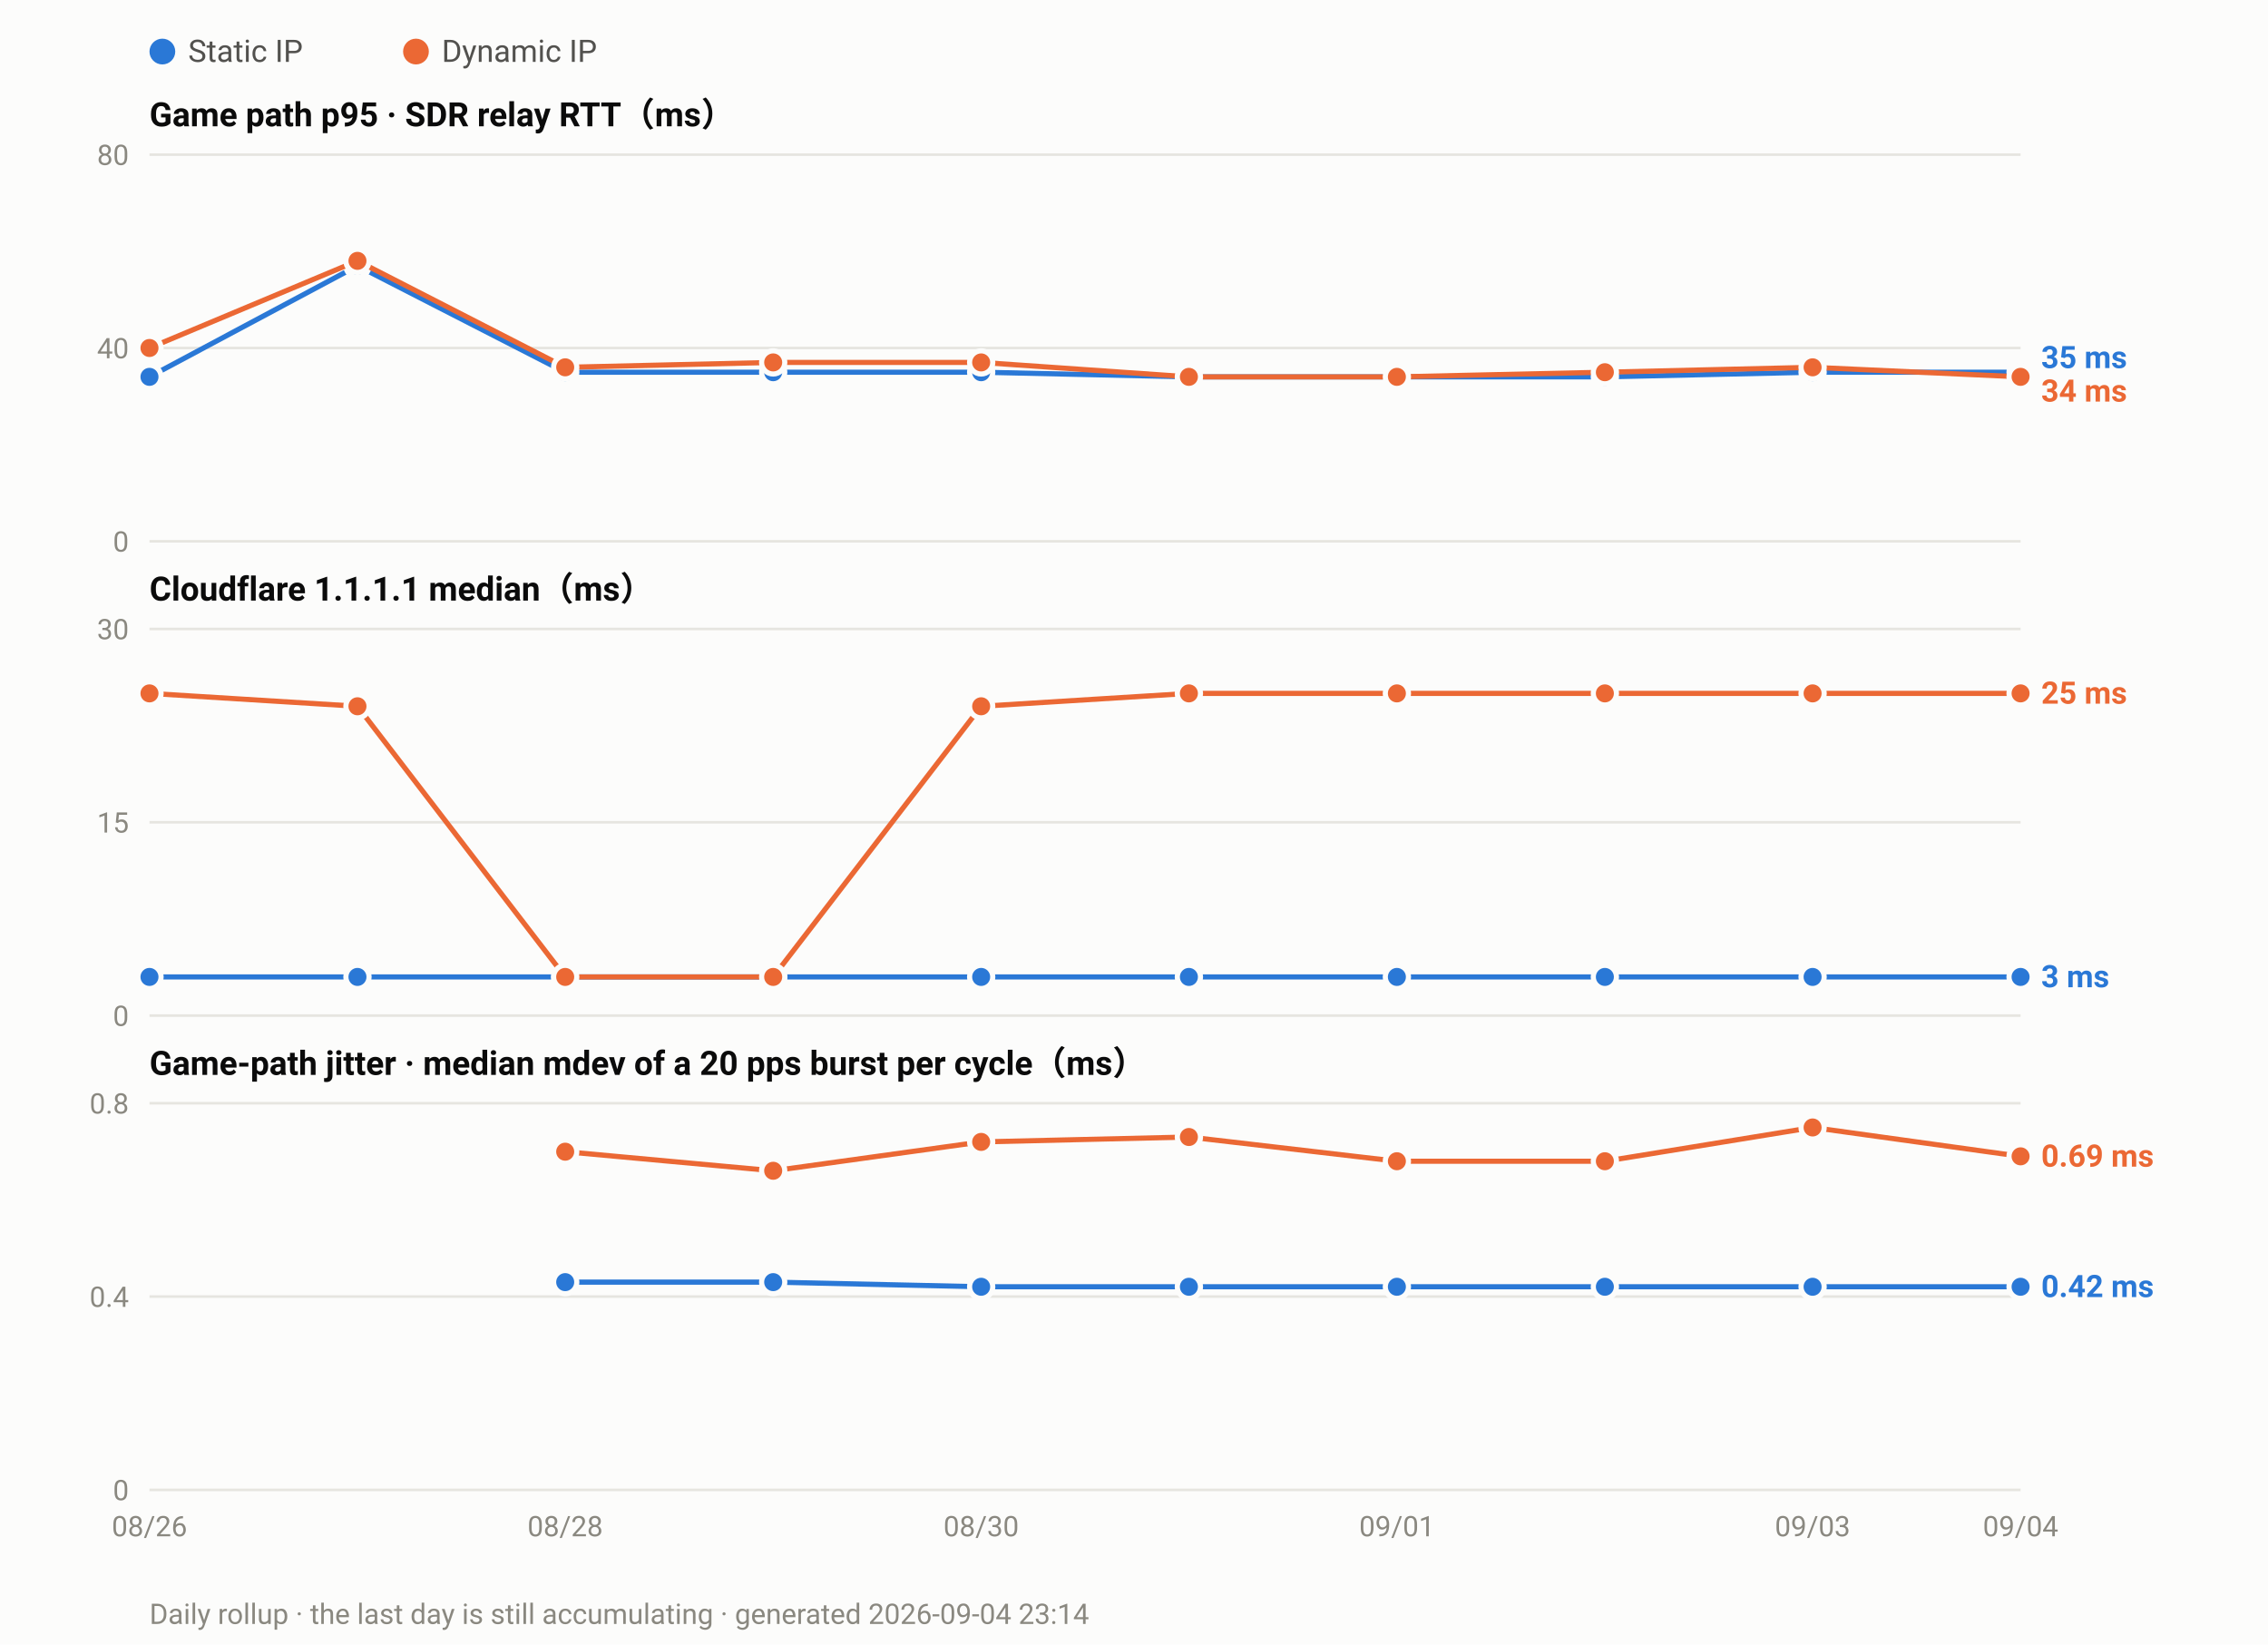
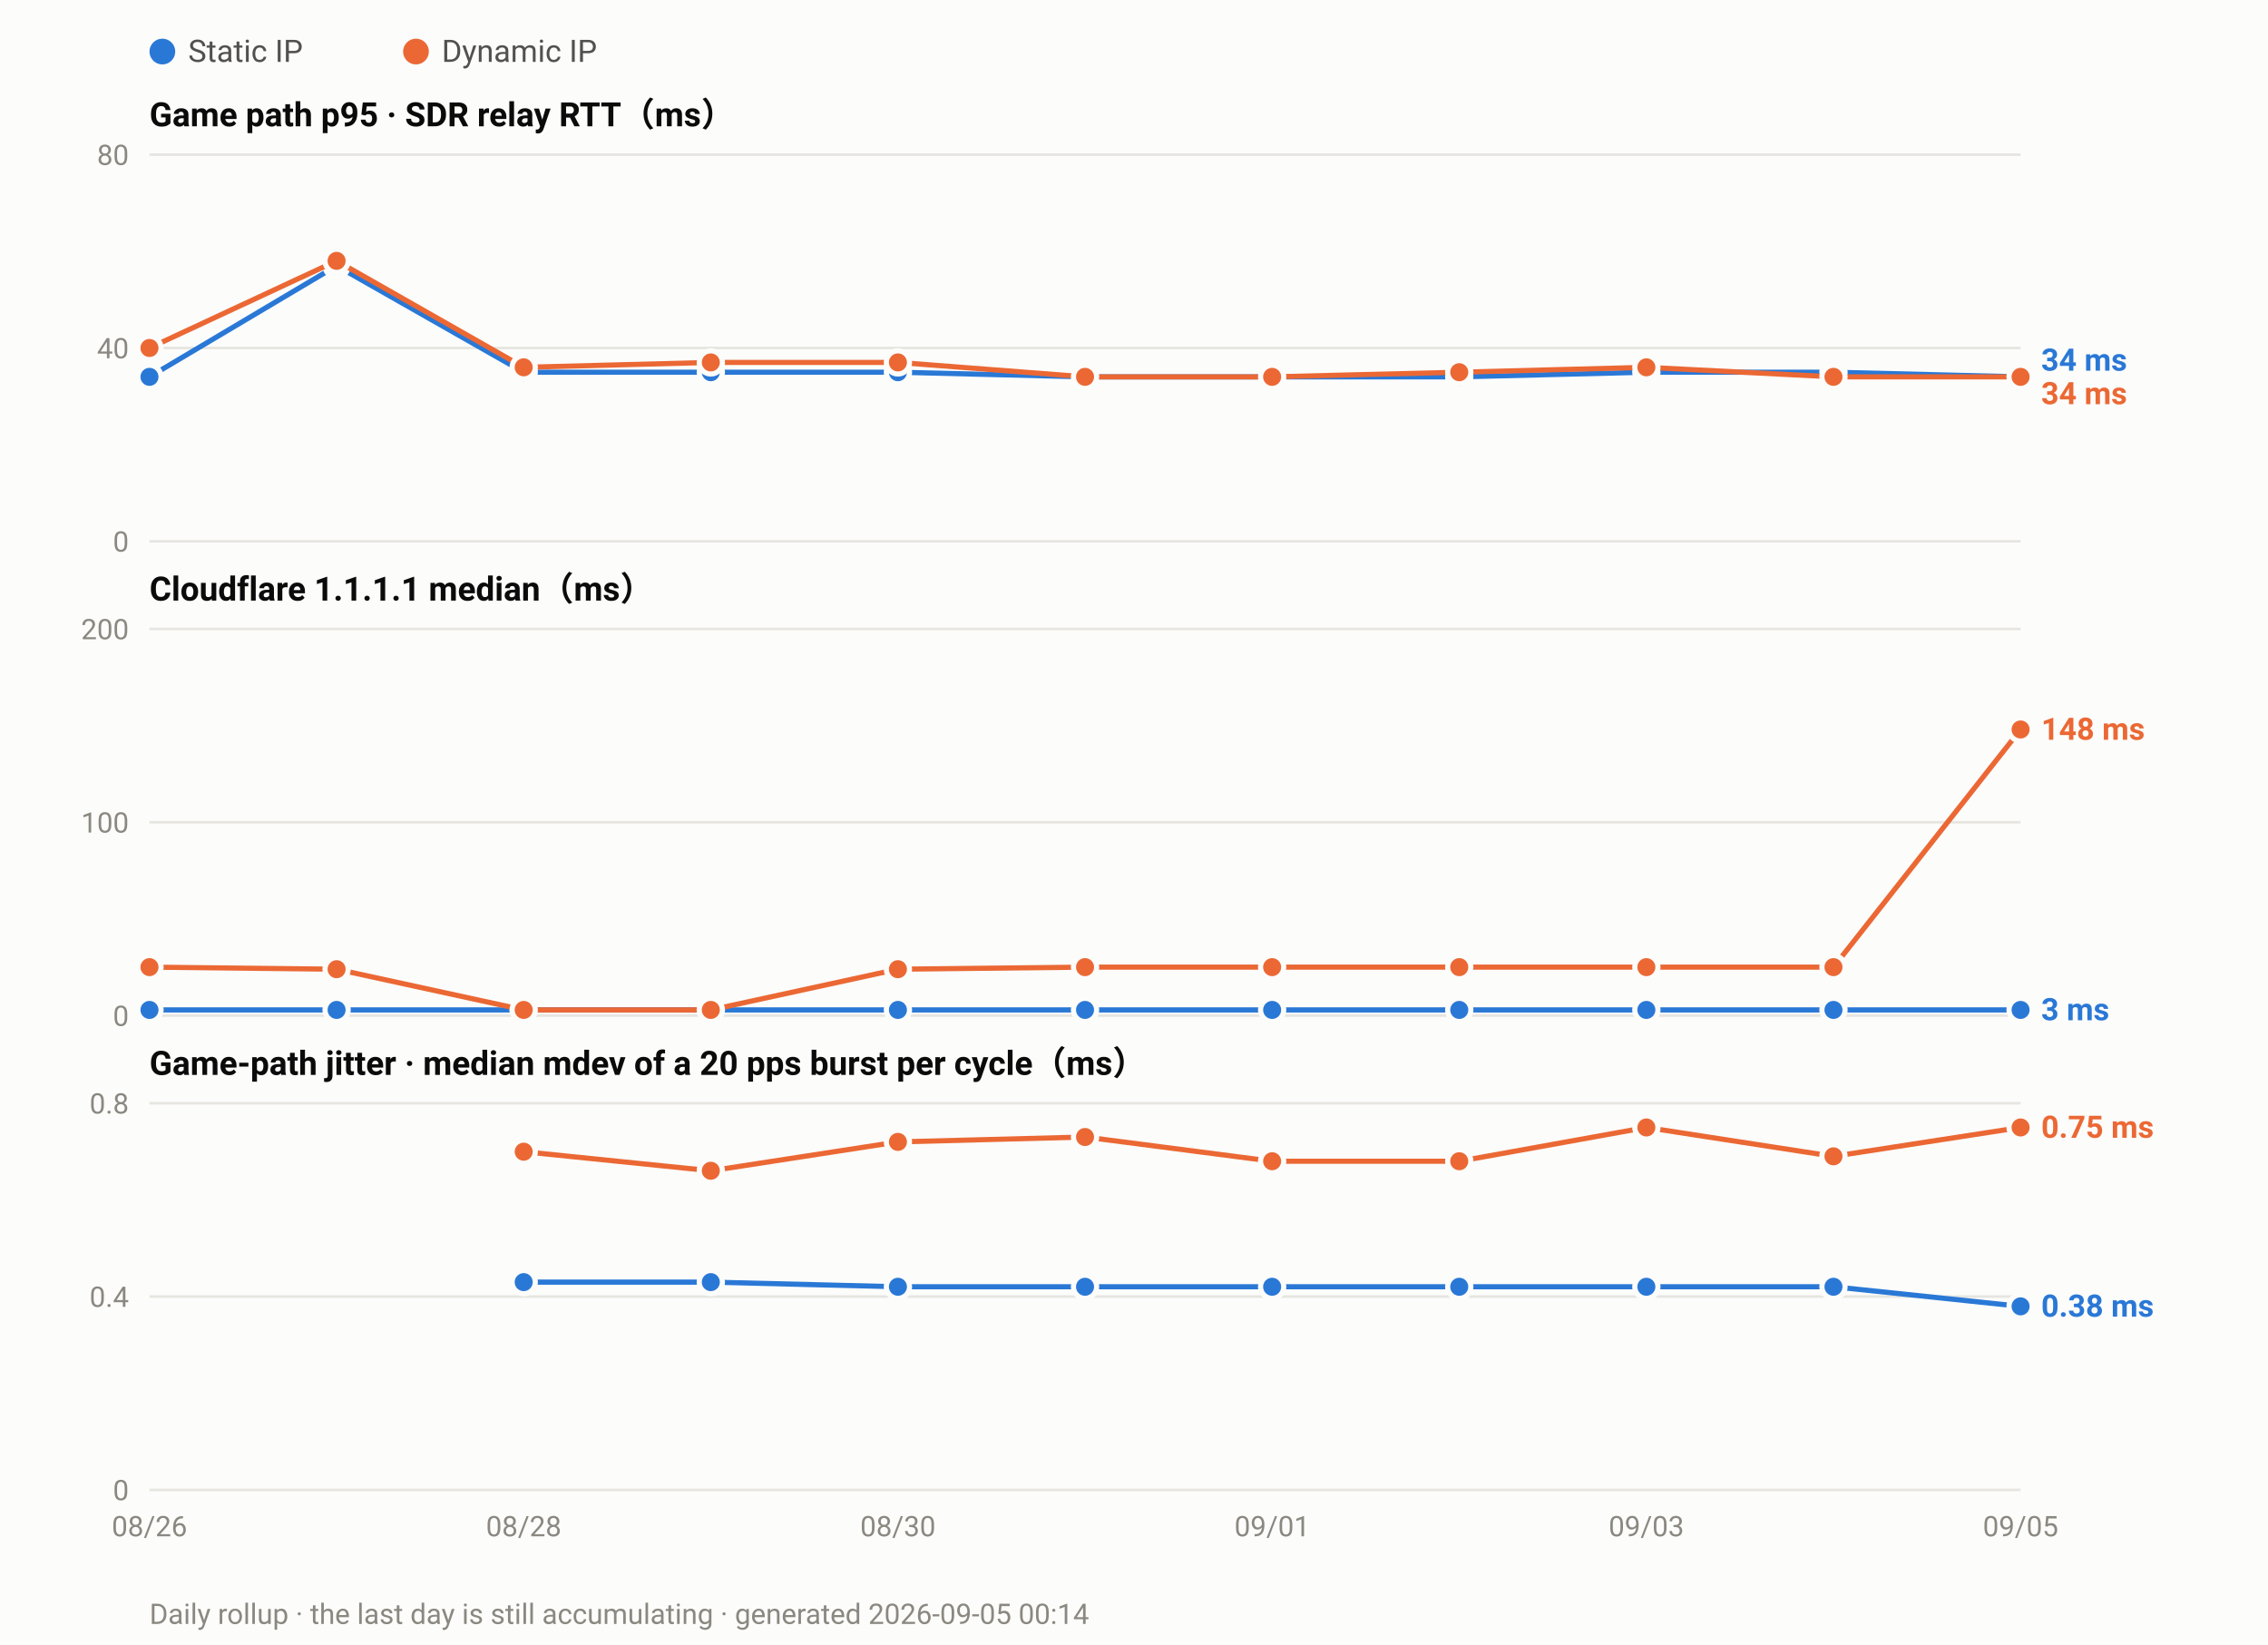
<svg xmlns="http://www.w3.org/2000/svg" width="880" height="638" viewBox="0 0 880 638" font-family="ui-sans-serif,-apple-system,Segoe UI,Roboto,Helvetica,Arial,sans-serif">
  <rect width="880" height="638" fill="#fcfcfb" />
  <circle cx="63.0" cy="20" r="5" fill="#2a78d6" />
  <text x="73.0" y="24" font-size="12" fill="#52514e">Static IP</text>
  <circle cx="161.4" cy="20" r="5" fill="#eb6834" />
  <text x="171.4" y="24" font-size="12" fill="#52514e">Dynamic IP</text>
  <text x="58" y="49.0" font-size="13" font-weight="600" fill="#0b0b0b">Game path p95 · SDR relay RTT（ms）</text>
  <line x1="58" y1="210.0" x2="784.0" y2="210.0" stroke="#e6e5e0" stroke-width="1" />
  <text x="50" y="214.0" font-size="11" text-anchor="end" fill="#8a8880">0</text>
  <line x1="58" y1="135.0" x2="784.0" y2="135.0" stroke="#e6e5e0" stroke-width="1" />
  <text x="50" y="139.0" font-size="11" text-anchor="end" fill="#8a8880">40</text>
  <line x1="58" y1="60.0" x2="784.0" y2="60.0" stroke="#e6e5e0" stroke-width="1" />
  <text x="50" y="64.0" font-size="11" text-anchor="end" fill="#8a8880">80</text>
-   <polyline fill="none" stroke="#2a78d6" stroke-width="2" stroke-linejoin="round" points="58.0,146.2 138.7,103.1 219.3,144.4 300.0,144.4 380.7,144.4 461.3,146.2 542.0,146.2 622.7,146.2 703.3,144.4 784.0,144.4" />
+   <polyline fill="none" stroke="#2a78d6" stroke-width="2" stroke-linejoin="round" points="58.0,146.2 130.6,103.1 203.2,144.4 275.8,144.4 348.4,144.4 421.0,146.2 493.6,146.2 566.2,146.2 638.8,144.4 711.4,144.4 784.0,146.2" />
  <circle cx="58.0" cy="146.2" r="4.5" fill="#2a78d6" stroke="#fcfcfb" stroke-width="2" />
-   <circle cx="138.7" cy="103.1" r="4.5" fill="#2a78d6" stroke="#fcfcfb" stroke-width="2" />
-   <circle cx="219.3" cy="144.4" r="4.5" fill="#2a78d6" stroke="#fcfcfb" stroke-width="2" />
-   <circle cx="300.0" cy="144.4" r="4.5" fill="#2a78d6" stroke="#fcfcfb" stroke-width="2" />
-   <circle cx="380.7" cy="144.4" r="4.5" fill="#2a78d6" stroke="#fcfcfb" stroke-width="2" />
-   <circle cx="461.3" cy="146.2" r="4.5" fill="#2a78d6" stroke="#fcfcfb" stroke-width="2" />
-   <circle cx="542.0" cy="146.2" r="4.5" fill="#2a78d6" stroke="#fcfcfb" stroke-width="2" />
-   <circle cx="622.7" cy="146.2" r="4.5" fill="#2a78d6" stroke="#fcfcfb" stroke-width="2" />
-   <circle cx="703.3" cy="144.4" r="4.5" fill="#2a78d6" stroke="#fcfcfb" stroke-width="2" />
-   <circle cx="784.0" cy="144.4" r="4.5" fill="#2a78d6" stroke="#fcfcfb" stroke-width="2" />
-   <polyline fill="none" stroke="#eb6834" stroke-width="2" stroke-linejoin="round" points="58.0,135.0 138.7,101.2 219.3,142.5 300.0,140.6 380.7,140.6 461.3,146.2 542.0,146.2 622.7,144.4 703.3,142.5 784.0,146.2" />
+   <circle cx="130.6" cy="103.1" r="4.5" fill="#2a78d6" stroke="#fcfcfb" stroke-width="2" />
+   <circle cx="203.2" cy="144.4" r="4.5" fill="#2a78d6" stroke="#fcfcfb" stroke-width="2" />
+   <circle cx="275.8" cy="144.4" r="4.5" fill="#2a78d6" stroke="#fcfcfb" stroke-width="2" />
+   <circle cx="348.4" cy="144.4" r="4.5" fill="#2a78d6" stroke="#fcfcfb" stroke-width="2" />
+   <circle cx="421.0" cy="146.2" r="4.5" fill="#2a78d6" stroke="#fcfcfb" stroke-width="2" />
+   <circle cx="493.6" cy="146.2" r="4.5" fill="#2a78d6" stroke="#fcfcfb" stroke-width="2" />
+   <circle cx="566.2" cy="146.2" r="4.5" fill="#2a78d6" stroke="#fcfcfb" stroke-width="2" />
+   <circle cx="638.8" cy="144.4" r="4.5" fill="#2a78d6" stroke="#fcfcfb" stroke-width="2" />
+   <circle cx="711.4" cy="144.4" r="4.5" fill="#2a78d6" stroke="#fcfcfb" stroke-width="2" />
+   <circle cx="784.0" cy="146.2" r="4.5" fill="#2a78d6" stroke="#fcfcfb" stroke-width="2" />
+   <polyline fill="none" stroke="#eb6834" stroke-width="2" stroke-linejoin="round" points="58.0,135.0 130.6,101.2 203.2,142.5 275.8,140.6 348.4,140.6 421.0,146.2 493.6,146.2 566.2,144.4 638.8,142.5 711.4,146.2 784.0,146.2" />
  <circle cx="58.0" cy="135.0" r="4.5" fill="#eb6834" stroke="#fcfcfb" stroke-width="2" />
-   <circle cx="138.7" cy="101.2" r="4.5" fill="#eb6834" stroke="#fcfcfb" stroke-width="2" />
-   <circle cx="219.3" cy="142.5" r="4.5" fill="#eb6834" stroke="#fcfcfb" stroke-width="2" />
-   <circle cx="300.0" cy="140.6" r="4.5" fill="#eb6834" stroke="#fcfcfb" stroke-width="2" />
-   <circle cx="380.7" cy="140.6" r="4.5" fill="#eb6834" stroke="#fcfcfb" stroke-width="2" />
-   <circle cx="461.3" cy="146.2" r="4.5" fill="#eb6834" stroke="#fcfcfb" stroke-width="2" />
-   <circle cx="542.0" cy="146.2" r="4.5" fill="#eb6834" stroke="#fcfcfb" stroke-width="2" />
-   <circle cx="622.7" cy="144.4" r="4.5" fill="#eb6834" stroke="#fcfcfb" stroke-width="2" />
-   <circle cx="703.3" cy="142.5" r="4.5" fill="#eb6834" stroke="#fcfcfb" stroke-width="2" />
+   <circle cx="130.6" cy="101.2" r="4.5" fill="#eb6834" stroke="#fcfcfb" stroke-width="2" />
+   <circle cx="203.2" cy="142.5" r="4.5" fill="#eb6834" stroke="#fcfcfb" stroke-width="2" />
+   <circle cx="275.8" cy="140.6" r="4.5" fill="#eb6834" stroke="#fcfcfb" stroke-width="2" />
+   <circle cx="348.4" cy="140.6" r="4.5" fill="#eb6834" stroke="#fcfcfb" stroke-width="2" />
+   <circle cx="421.0" cy="146.2" r="4.5" fill="#eb6834" stroke="#fcfcfb" stroke-width="2" />
+   <circle cx="493.6" cy="146.2" r="4.5" fill="#eb6834" stroke="#fcfcfb" stroke-width="2" />
+   <circle cx="566.2" cy="144.4" r="4.5" fill="#eb6834" stroke="#fcfcfb" stroke-width="2" />
+   <circle cx="638.8" cy="142.5" r="4.5" fill="#eb6834" stroke="#fcfcfb" stroke-width="2" />
+   <circle cx="711.4" cy="146.2" r="4.5" fill="#eb6834" stroke="#fcfcfb" stroke-width="2" />
  <circle cx="784.0" cy="146.2" r="4.5" fill="#eb6834" stroke="#fcfcfb" stroke-width="2" />
-   <text x="792.0" y="142.8" font-size="12" font-weight="600" fill="#2a78d6">35 ms</text>
-   <text x="792.0" y="155.8" font-size="12" font-weight="600" fill="#eb6834">34 ms</text>
+   <text x="792.0" y="143.8" font-size="12" font-weight="600" fill="#2a78d6">34 ms</text>
+   <text x="792.0" y="156.8" font-size="12" font-weight="600" fill="#eb6834">34 ms</text>
  <text x="58" y="233.0" font-size="13" font-weight="600" fill="#0b0b0b">Cloudflare 1.1.1.1 median（ms）</text>
  <line x1="58" y1="394.0" x2="784.0" y2="394.0" stroke="#e6e5e0" stroke-width="1" />
  <text x="50" y="398.0" font-size="11" text-anchor="end" fill="#8a8880">0</text>
  <line x1="58" y1="319.0" x2="784.0" y2="319.0" stroke="#e6e5e0" stroke-width="1" />
-   <text x="50" y="323.0" font-size="11" text-anchor="end" fill="#8a8880">15</text>
+   <text x="50" y="323.0" font-size="11" text-anchor="end" fill="#8a8880">100</text>
  <line x1="58" y1="244.0" x2="784.0" y2="244.0" stroke="#e6e5e0" stroke-width="1" />
-   <text x="50" y="248.0" font-size="11" text-anchor="end" fill="#8a8880">30</text>
-   <polyline fill="none" stroke="#2a78d6" stroke-width="2" stroke-linejoin="round" points="58.0,379.0 138.7,379.0 219.3,379.0 300.0,379.0 380.7,379.0 461.3,379.0 542.0,379.0 622.7,379.0 703.3,379.0 784.0,379.0" />
-   <circle cx="58.0" cy="379.0" r="4.5" fill="#2a78d6" stroke="#fcfcfb" stroke-width="2" />
-   <circle cx="138.7" cy="379.0" r="4.5" fill="#2a78d6" stroke="#fcfcfb" stroke-width="2" />
-   <circle cx="219.3" cy="379.0" r="4.5" fill="#2a78d6" stroke="#fcfcfb" stroke-width="2" />
-   <circle cx="300.0" cy="379.0" r="4.5" fill="#2a78d6" stroke="#fcfcfb" stroke-width="2" />
-   <circle cx="380.7" cy="379.0" r="4.5" fill="#2a78d6" stroke="#fcfcfb" stroke-width="2" />
-   <circle cx="461.3" cy="379.0" r="4.5" fill="#2a78d6" stroke="#fcfcfb" stroke-width="2" />
-   <circle cx="542.0" cy="379.0" r="4.5" fill="#2a78d6" stroke="#fcfcfb" stroke-width="2" />
-   <circle cx="622.7" cy="379.0" r="4.5" fill="#2a78d6" stroke="#fcfcfb" stroke-width="2" />
-   <circle cx="703.3" cy="379.0" r="4.5" fill="#2a78d6" stroke="#fcfcfb" stroke-width="2" />
-   <circle cx="784.0" cy="379.0" r="4.5" fill="#2a78d6" stroke="#fcfcfb" stroke-width="2" />
-   <polyline fill="none" stroke="#eb6834" stroke-width="2" stroke-linejoin="round" points="58.0,269.0 138.7,274.0 219.3,379.0 300.0,379.0 380.7,274.0 461.3,269.0 542.0,269.0 622.7,269.0 703.3,269.0 784.0,269.0" />
-   <circle cx="58.0" cy="269.0" r="4.5" fill="#eb6834" stroke="#fcfcfb" stroke-width="2" />
-   <circle cx="138.7" cy="274.0" r="4.5" fill="#eb6834" stroke="#fcfcfb" stroke-width="2" />
-   <circle cx="219.3" cy="379.0" r="4.5" fill="#eb6834" stroke="#fcfcfb" stroke-width="2" />
-   <circle cx="300.0" cy="379.0" r="4.5" fill="#eb6834" stroke="#fcfcfb" stroke-width="2" />
-   <circle cx="380.7" cy="274.0" r="4.5" fill="#eb6834" stroke="#fcfcfb" stroke-width="2" />
-   <circle cx="461.3" cy="269.0" r="4.5" fill="#eb6834" stroke="#fcfcfb" stroke-width="2" />
-   <circle cx="542.0" cy="269.0" r="4.5" fill="#eb6834" stroke="#fcfcfb" stroke-width="2" />
-   <circle cx="622.7" cy="269.0" r="4.5" fill="#eb6834" stroke="#fcfcfb" stroke-width="2" />
-   <circle cx="703.3" cy="269.0" r="4.5" fill="#eb6834" stroke="#fcfcfb" stroke-width="2" />
-   <circle cx="784.0" cy="269.0" r="4.5" fill="#eb6834" stroke="#fcfcfb" stroke-width="2" />
-   <text x="792.0" y="273.0" font-size="12" font-weight="600" fill="#eb6834">25 ms</text>
-   <text x="792.0" y="383.0" font-size="12" font-weight="600" fill="#2a78d6">3 ms</text>
+   <text x="50" y="248.0" font-size="11" text-anchor="end" fill="#8a8880">200</text>
+   <polyline fill="none" stroke="#2a78d6" stroke-width="2" stroke-linejoin="round" points="58.0,391.8 130.6,391.8 203.2,391.8 275.8,391.8 348.4,391.8 421.0,391.8 493.6,391.8 566.2,391.8 638.8,391.8 711.4,391.8 784.0,391.8" />
+   <circle cx="58.0" cy="391.8" r="4.5" fill="#2a78d6" stroke="#fcfcfb" stroke-width="2" />
+   <circle cx="130.6" cy="391.8" r="4.5" fill="#2a78d6" stroke="#fcfcfb" stroke-width="2" />
+   <circle cx="203.2" cy="391.8" r="4.5" fill="#2a78d6" stroke="#fcfcfb" stroke-width="2" />
+   <circle cx="275.8" cy="391.8" r="4.5" fill="#2a78d6" stroke="#fcfcfb" stroke-width="2" />
+   <circle cx="348.4" cy="391.8" r="4.5" fill="#2a78d6" stroke="#fcfcfb" stroke-width="2" />
+   <circle cx="421.0" cy="391.8" r="4.5" fill="#2a78d6" stroke="#fcfcfb" stroke-width="2" />
+   <circle cx="493.6" cy="391.8" r="4.5" fill="#2a78d6" stroke="#fcfcfb" stroke-width="2" />
+   <circle cx="566.2" cy="391.8" r="4.5" fill="#2a78d6" stroke="#fcfcfb" stroke-width="2" />
+   <circle cx="638.8" cy="391.8" r="4.5" fill="#2a78d6" stroke="#fcfcfb" stroke-width="2" />
+   <circle cx="711.4" cy="391.8" r="4.5" fill="#2a78d6" stroke="#fcfcfb" stroke-width="2" />
+   <circle cx="784.0" cy="391.8" r="4.5" fill="#2a78d6" stroke="#fcfcfb" stroke-width="2" />
+   <polyline fill="none" stroke="#eb6834" stroke-width="2" stroke-linejoin="round" points="58.0,375.2 130.6,376.0 203.2,391.8 275.8,391.8 348.4,376.0 421.0,375.2 493.6,375.2 566.2,375.2 638.8,375.2 711.4,375.2 784.0,283.0" />
+   <circle cx="58.0" cy="375.2" r="4.5" fill="#eb6834" stroke="#fcfcfb" stroke-width="2" />
+   <circle cx="130.6" cy="376.0" r="4.5" fill="#eb6834" stroke="#fcfcfb" stroke-width="2" />
+   <circle cx="203.2" cy="391.8" r="4.5" fill="#eb6834" stroke="#fcfcfb" stroke-width="2" />
+   <circle cx="275.8" cy="391.8" r="4.5" fill="#eb6834" stroke="#fcfcfb" stroke-width="2" />
+   <circle cx="348.4" cy="376.0" r="4.5" fill="#eb6834" stroke="#fcfcfb" stroke-width="2" />
+   <circle cx="421.0" cy="375.2" r="4.5" fill="#eb6834" stroke="#fcfcfb" stroke-width="2" />
+   <circle cx="493.6" cy="375.2" r="4.5" fill="#eb6834" stroke="#fcfcfb" stroke-width="2" />
+   <circle cx="566.2" cy="375.2" r="4.5" fill="#eb6834" stroke="#fcfcfb" stroke-width="2" />
+   <circle cx="638.8" cy="375.2" r="4.5" fill="#eb6834" stroke="#fcfcfb" stroke-width="2" />
+   <circle cx="711.4" cy="375.2" r="4.5" fill="#eb6834" stroke="#fcfcfb" stroke-width="2" />
+   <circle cx="784.0" cy="283.0" r="4.5" fill="#eb6834" stroke="#fcfcfb" stroke-width="2" />
+   <text x="792.0" y="287.0" font-size="12" font-weight="600" fill="#eb6834">148 ms</text>
+   <text x="792.0" y="395.8" font-size="12" font-weight="600" fill="#2a78d6">3 ms</text>
  <text x="58" y="417.0" font-size="13" font-weight="600" fill="#0b0b0b">Game-path jitter · median mdev of a 20 pps burst per cycle（ms）</text>
  <line x1="58" y1="578.0" x2="784.0" y2="578.0" stroke="#e6e5e0" stroke-width="1" />
  <text x="50" y="582.0" font-size="11" text-anchor="end" fill="#8a8880">0</text>
  <line x1="58" y1="503.0" x2="784.0" y2="503.0" stroke="#e6e5e0" stroke-width="1" />
  <text x="50" y="507.0" font-size="11" text-anchor="end" fill="#8a8880">0.4</text>
  <line x1="58" y1="428.0" x2="784.0" y2="428.0" stroke="#e6e5e0" stroke-width="1" />
  <text x="50" y="432.0" font-size="11" text-anchor="end" fill="#8a8880">0.8</text>
-   <polyline fill="none" stroke="#2a78d6" stroke-width="2" stroke-linejoin="round" points="219.3,497.4 300.0,497.4 380.7,499.2 461.3,499.2 542.0,499.2 622.7,499.2 703.3,499.2 784.0,499.2" />
-   <circle cx="219.3" cy="497.4" r="4.5" fill="#2a78d6" stroke="#fcfcfb" stroke-width="2" />
-   <circle cx="300.0" cy="497.4" r="4.5" fill="#2a78d6" stroke="#fcfcfb" stroke-width="2" />
-   <circle cx="380.7" cy="499.2" r="4.5" fill="#2a78d6" stroke="#fcfcfb" stroke-width="2" />
-   <circle cx="461.3" cy="499.2" r="4.5" fill="#2a78d6" stroke="#fcfcfb" stroke-width="2" />
-   <circle cx="542.0" cy="499.2" r="4.5" fill="#2a78d6" stroke="#fcfcfb" stroke-width="2" />
-   <circle cx="622.7" cy="499.2" r="4.5" fill="#2a78d6" stroke="#fcfcfb" stroke-width="2" />
-   <circle cx="703.3" cy="499.2" r="4.5" fill="#2a78d6" stroke="#fcfcfb" stroke-width="2" />
-   <circle cx="784.0" cy="499.2" r="4.5" fill="#2a78d6" stroke="#fcfcfb" stroke-width="2" />
-   <polyline fill="none" stroke="#eb6834" stroke-width="2" stroke-linejoin="round" points="219.3,446.8 300.0,454.2 380.7,443.0 461.3,441.1 542.0,450.5 622.7,450.5 703.3,437.4 784.0,448.6" />
-   <circle cx="219.3" cy="446.8" r="4.5" fill="#eb6834" stroke="#fcfcfb" stroke-width="2" />
-   <circle cx="300.0" cy="454.2" r="4.5" fill="#eb6834" stroke="#fcfcfb" stroke-width="2" />
-   <circle cx="380.7" cy="443.0" r="4.5" fill="#eb6834" stroke="#fcfcfb" stroke-width="2" />
-   <circle cx="461.3" cy="441.1" r="4.5" fill="#eb6834" stroke="#fcfcfb" stroke-width="2" />
-   <circle cx="542.0" cy="450.5" r="4.5" fill="#eb6834" stroke="#fcfcfb" stroke-width="2" />
-   <circle cx="622.7" cy="450.5" r="4.5" fill="#eb6834" stroke="#fcfcfb" stroke-width="2" />
-   <circle cx="703.3" cy="437.4" r="4.5" fill="#eb6834" stroke="#fcfcfb" stroke-width="2" />
-   <circle cx="784.0" cy="448.6" r="4.5" fill="#eb6834" stroke="#fcfcfb" stroke-width="2" />
-   <text x="792.0" y="452.6" font-size="12" font-weight="600" fill="#eb6834">0.69 ms</text>
-   <text x="792.0" y="503.2" font-size="12" font-weight="600" fill="#2a78d6">0.42 ms</text>
+   <polyline fill="none" stroke="#2a78d6" stroke-width="2" stroke-linejoin="round" points="203.2,497.4 275.8,497.4 348.4,499.2 421.0,499.2 493.6,499.2 566.2,499.2 638.8,499.2 711.4,499.2 784.0,506.8" />
+   <circle cx="203.2" cy="497.4" r="4.5" fill="#2a78d6" stroke="#fcfcfb" stroke-width="2" />
+   <circle cx="275.8" cy="497.4" r="4.5" fill="#2a78d6" stroke="#fcfcfb" stroke-width="2" />
+   <circle cx="348.4" cy="499.2" r="4.5" fill="#2a78d6" stroke="#fcfcfb" stroke-width="2" />
+   <circle cx="421.0" cy="499.2" r="4.5" fill="#2a78d6" stroke="#fcfcfb" stroke-width="2" />
+   <circle cx="493.6" cy="499.2" r="4.5" fill="#2a78d6" stroke="#fcfcfb" stroke-width="2" />
+   <circle cx="566.2" cy="499.2" r="4.5" fill="#2a78d6" stroke="#fcfcfb" stroke-width="2" />
+   <circle cx="638.8" cy="499.2" r="4.5" fill="#2a78d6" stroke="#fcfcfb" stroke-width="2" />
+   <circle cx="711.4" cy="499.2" r="4.5" fill="#2a78d6" stroke="#fcfcfb" stroke-width="2" />
+   <circle cx="784.0" cy="506.8" r="4.5" fill="#2a78d6" stroke="#fcfcfb" stroke-width="2" />
+   <polyline fill="none" stroke="#eb6834" stroke-width="2" stroke-linejoin="round" points="203.2,446.8 275.8,454.2 348.4,443.0 421.0,441.1 493.6,450.5 566.2,450.5 638.8,437.4 711.4,448.6 784.0,437.4" />
+   <circle cx="203.2" cy="446.8" r="4.5" fill="#eb6834" stroke="#fcfcfb" stroke-width="2" />
+   <circle cx="275.8" cy="454.2" r="4.5" fill="#eb6834" stroke="#fcfcfb" stroke-width="2" />
+   <circle cx="348.4" cy="443.0" r="4.5" fill="#eb6834" stroke="#fcfcfb" stroke-width="2" />
+   <circle cx="421.0" cy="441.1" r="4.5" fill="#eb6834" stroke="#fcfcfb" stroke-width="2" />
+   <circle cx="493.6" cy="450.5" r="4.5" fill="#eb6834" stroke="#fcfcfb" stroke-width="2" />
+   <circle cx="566.2" cy="450.5" r="4.5" fill="#eb6834" stroke="#fcfcfb" stroke-width="2" />
+   <circle cx="638.8" cy="437.4" r="4.5" fill="#eb6834" stroke="#fcfcfb" stroke-width="2" />
+   <circle cx="711.4" cy="448.6" r="4.5" fill="#eb6834" stroke="#fcfcfb" stroke-width="2" />
+   <circle cx="784.0" cy="437.4" r="4.5" fill="#eb6834" stroke="#fcfcfb" stroke-width="2" />
+   <text x="792.0" y="441.4" font-size="12" font-weight="600" fill="#eb6834">0.75 ms</text>
+   <text x="792.0" y="510.8" font-size="12" font-weight="600" fill="#2a78d6">0.38 ms</text>
  <text x="58.0" y="596.0" font-size="11" text-anchor="middle" fill="#8a8880">08/26</text>
-   <text x="219.3" y="596.0" font-size="11" text-anchor="middle" fill="#8a8880">08/28</text>
-   <text x="380.7" y="596.0" font-size="11" text-anchor="middle" fill="#8a8880">08/30</text>
-   <text x="542.0" y="596.0" font-size="11" text-anchor="middle" fill="#8a8880">09/01</text>
-   <text x="703.3" y="596.0" font-size="11" text-anchor="middle" fill="#8a8880">09/03</text>
-   <text x="784.0" y="596.0" font-size="11" text-anchor="middle" fill="#8a8880">09/04</text>
-   <text x="58" y="630" font-size="11" fill="#8a8880">Daily rollup · the last day is still accumulating · generated 2026-09-04 23:14</text>
+   <text x="203.2" y="596.0" font-size="11" text-anchor="middle" fill="#8a8880">08/28</text>
+   <text x="348.4" y="596.0" font-size="11" text-anchor="middle" fill="#8a8880">08/30</text>
+   <text x="493.6" y="596.0" font-size="11" text-anchor="middle" fill="#8a8880">09/01</text>
+   <text x="638.8" y="596.0" font-size="11" text-anchor="middle" fill="#8a8880">09/03</text>
+   <text x="784.0" y="596.0" font-size="11" text-anchor="middle" fill="#8a8880">09/05</text>
+   <text x="58" y="630" font-size="11" fill="#8a8880">Daily rollup · the last day is still accumulating · generated 2026-09-05 00:14</text>
</svg>
